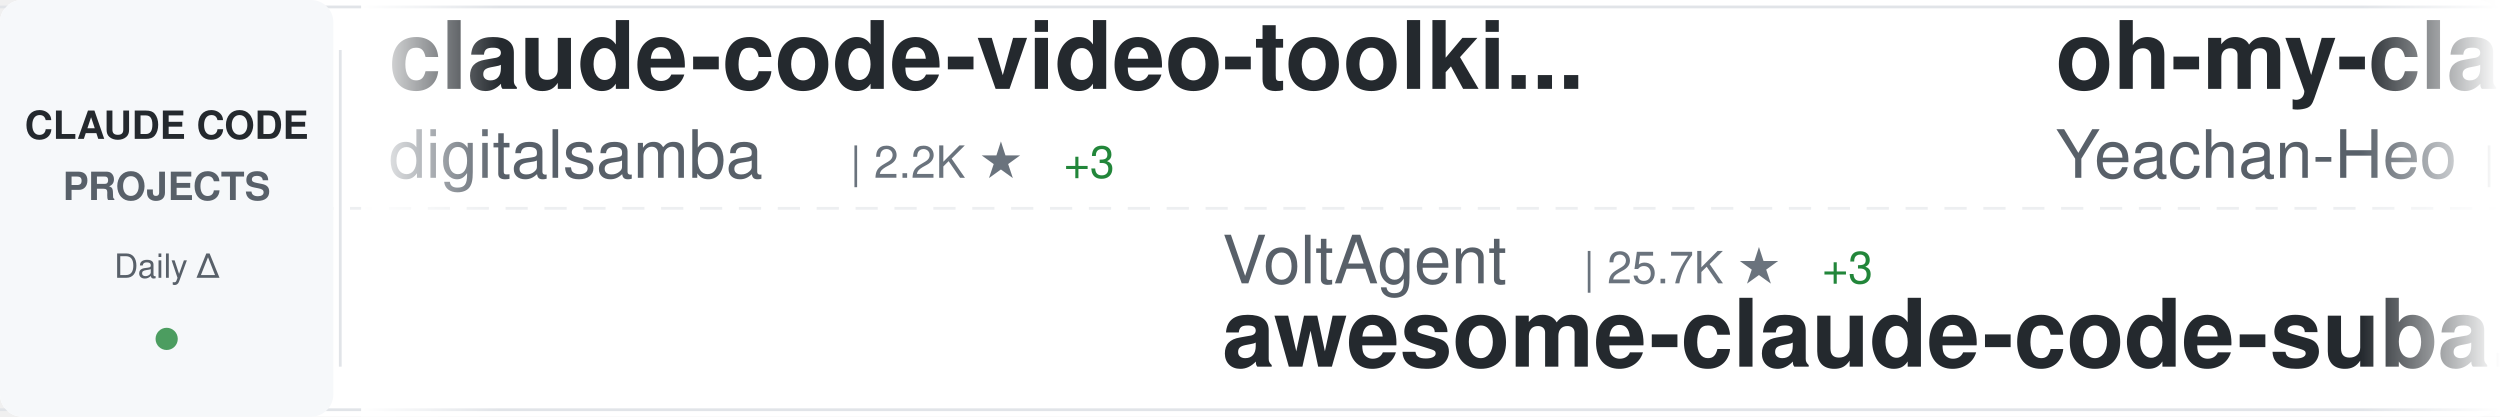
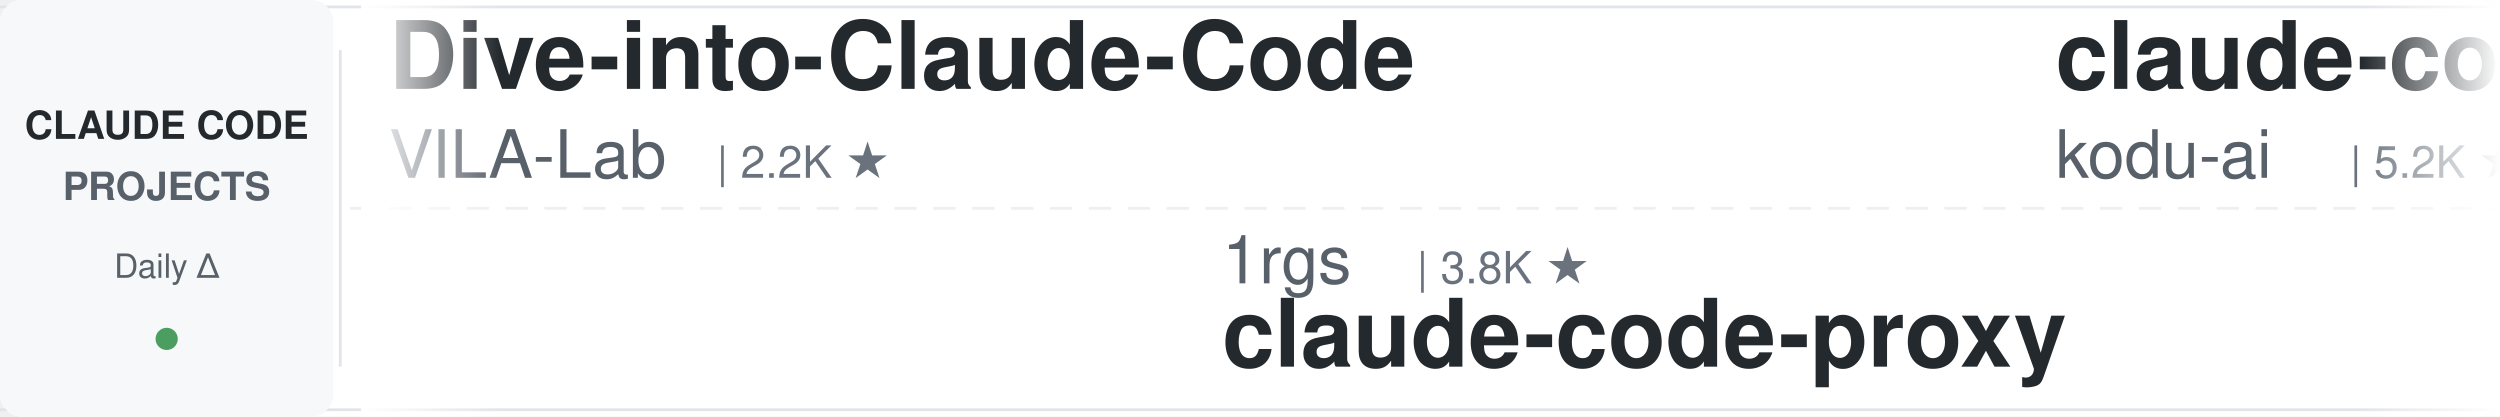
<svg xmlns="http://www.w3.org/2000/svg" width="900" height="150">
  <defs>
    <linearGradient id="awesomeLeftFade" x1="0%" y1="0%" x2="100%" y2="0%">
      <stop offset="0%" style="stop-color:#ffffff;stop-opacity:1" />
      <stop offset="100%" style="stop-color:#ffffff;stop-opacity:0" />
    </linearGradient>
    <linearGradient id="awesomeRightFade" x1="0%" y1="0%" x2="100%" y2="0%">
      <stop offset="0%" style="stop-color:#ffffff;stop-opacity:0" />
      <stop offset="100%" style="stop-color:#ffffff;stop-opacity:1" />
    </linearGradient>
  </defs>
  <rect width="900" height="150" fill="#ffffff" rx="8" />
  <rect x="0" y="2" width="900" height="1" fill="#e1e4e8" />
  <rect x="0" y="147" width="900" height="1" fill="#e1e4e8" />
  <line x1="0" y1="75" x2="900" y2="75" stroke="#e1e4e8" stroke-width="1" stroke-dasharray="8 6" opacity="0.6" />
  <rect x="0" y="0" width="120" height="150" fill="#f6f8fa" rx="8" />
  <text x="60" y="50" font-family="-apple-system, BlinkMacSystemFont, 'Segoe UI', Helvetica, Arial, sans-serif" font-size="14" font-weight="600" fill="#24292e" text-anchor="middle">CLAUDE CODE</text>
  <text x="60" y="72" font-family="-apple-system, BlinkMacSystemFont, 'Segoe UI', Helvetica, Arial, sans-serif" font-size="14" font-weight="600" fill="#586069" text-anchor="middle">PROJECTS</text>
  <text x="60" y="100" font-family="-apple-system, BlinkMacSystemFont, 'Segoe UI', Helvetica, Arial, sans-serif" font-size="12" font-weight="500" fill="#586069" text-anchor="middle">Daily Δ</text>
  <circle cx="60" cy="122" r="4" fill="#22863a" opacity="0.8" />
  <rect x="122" y="18" width="1" height="114" fill="#e1e4e8" />
  <clipPath id="awesomeTickerClip">
    <rect x="130" y="0" width="770" height="150" />
  </clipPath>
  <g clip-path="url(#awesomeTickerClip)">
    <g id="awesomeTickerItems">
      <animateTransform attributeName="transform" attributeType="XML" type="translate" from="0 0" to="-3000 0" dur="54s" repeatCount="indefinite" />
      <g transform="translate(0, 0)">
-         <text x="140" y="32" font-family="-apple-system, BlinkMacSystemFont, 'Segoe UI', Helvetica, Arial, sans-serif" font-size="34" font-weight="600" fill="#24292e">claude-code-video-toolki...</text>
-         <text x="140" y="64" font-family="-apple-system, BlinkMacSystemFont, 'Segoe UI', Helvetica, Arial, sans-serif" font-size="24" font-weight="400" fill="#586069">digitalsamba</text>
-         <text x="306" y="64" font-family="-apple-system, BlinkMacSystemFont, 'Segoe UI', Helvetica, Arial, sans-serif" font-size="16" font-weight="500" fill="#6a737d">| 2.2K ★</text>
-         <text x="383" y="64" font-family="-apple-system, BlinkMacSystemFont, 'Segoe UI', Helvetica, Arial, sans-serif" font-size="16" font-weight="500" fill="#22863a"> +3</text>
+         <text x="140" y="32" font-family="-apple-system, BlinkMacSystemFont, 'Segoe UI', Helvetica, Arial, sans-serif" font-size="34" font-weight="600" fill="#24292e">Dive-into-Claude-Code</text>
+         <text x="140" y="64" font-family="-apple-system, BlinkMacSystemFont, 'Segoe UI', Helvetica, Arial, sans-serif" font-size="24" font-weight="400" fill="#586069">VILA-Lab</text>
+         <text x="258" y="64" font-family="-apple-system, BlinkMacSystemFont, 'Segoe UI', Helvetica, Arial, sans-serif" font-size="16" font-weight="500" fill="#6a737d">| 2.2K ★</text>
      </g>
      <g transform="translate(300, 0)">
+         <text x="140" y="102" font-family="-apple-system, BlinkMacSystemFont, 'Segoe UI', Helvetica, Arial, sans-serif" font-size="24" font-weight="400" fill="#586069">1rgs</text>
+         <text x="210" y="102" font-family="-apple-system, BlinkMacSystemFont, 'Segoe UI', Helvetica, Arial, sans-serif" font-size="16" font-weight="500" fill="#6a737d">| 3.8K ★</text>
+         <text x="140" y="132" font-family="-apple-system, BlinkMacSystemFont, 'Segoe UI', Helvetica, Arial, sans-serif" font-size="34" font-weight="600" fill="#24292e">claude-code-proxy</text>
+       </g>
+       <g transform="translate(600, 0)">
+         <text x="140" y="32" font-family="-apple-system, BlinkMacSystemFont, 'Segoe UI', Helvetica, Arial, sans-serif" font-size="34" font-weight="600" fill="#24292e">claude-coder</text>
+         <text x="140" y="64" font-family="-apple-system, BlinkMacSystemFont, 'Segoe UI', Helvetica, Arial, sans-serif" font-size="24" font-weight="400" fill="#586069">kodu-ai</text>
+         <text x="246" y="64" font-family="-apple-system, BlinkMacSystemFont, 'Segoe UI', Helvetica, Arial, sans-serif" font-size="16" font-weight="500" fill="#6a737d">| 5.2K ★</text>
+         <text x="323" y="64" font-family="-apple-system, BlinkMacSystemFont, 'Segoe UI', Helvetica, Arial, sans-serif" font-size="16" font-weight="500" fill="#cb2431"> -1</text>
+       </g>
+       <g transform="translate(900, 0)">
+         <text x="140" y="102" font-family="-apple-system, BlinkMacSystemFont, 'Segoe UI', Helvetica, Arial, sans-serif" font-size="24" font-weight="400" fill="#586069">Yuyz0112</text>
+         <text x="258" y="102" font-family="-apple-system, BlinkMacSystemFont, 'Segoe UI', Helvetica, Arial, sans-serif" font-size="16" font-weight="500" fill="#6a737d">| 2.4K ★</text>
+         <text x="140" y="132" font-family="-apple-system, BlinkMacSystemFont, 'Segoe UI', Helvetica, Arial, sans-serif" font-size="34" font-weight="600" fill="#24292e">claude-code-reverse</text>
+       </g>
+       <g transform="translate(1200, 0)">
+         <text x="140" y="32" font-family="-apple-system, BlinkMacSystemFont, 'Segoe UI', Helvetica, Arial, sans-serif" font-size="34" font-weight="600" fill="#24292e">claude-code-source-build</text>
+         <text x="140" y="64" font-family="-apple-system, BlinkMacSystemFont, 'Segoe UI', Helvetica, Arial, sans-serif" font-size="24" font-weight="400" fill="#586069">andrew-kramer-inno</text>
+         <text x="378" y="64" font-family="-apple-system, BlinkMacSystemFont, 'Segoe UI', Helvetica, Arial, sans-serif" font-size="16" font-weight="500" fill="#6a737d">| 593 ★</text>
+       </g>
+       <g transform="translate(1500, 0)">
+         <text x="140" y="102" font-family="-apple-system, BlinkMacSystemFont, 'Segoe UI', Helvetica, Arial, sans-serif" font-size="24" font-weight="400" fill="#586069">liuup</text>
+         <text x="222" y="102" font-family="-apple-system, BlinkMacSystemFont, 'Segoe UI', Helvetica, Arial, sans-serif" font-size="16" font-weight="500" fill="#6a737d">| 4.0K ★</text>
+         <text x="140" y="132" font-family="-apple-system, BlinkMacSystemFont, 'Segoe UI', Helvetica, Arial, sans-serif" font-size="34" font-weight="600" fill="#24292e">claude-code-analysis</text>
+       </g>
+       <g transform="translate(1800, 0)">
+         <text x="140" y="32" font-family="-apple-system, BlinkMacSystemFont, 'Segoe UI', Helvetica, Arial, sans-serif" font-size="34" font-weight="600" fill="#24292e">how-claude-code-works</text>
+         <text x="140" y="64" font-family="-apple-system, BlinkMacSystemFont, 'Segoe UI', Helvetica, Arial, sans-serif" font-size="24" font-weight="400" fill="#586069">Windy3f3f3f3f</text>
+         <text x="318" y="64" font-family="-apple-system, BlinkMacSystemFont, 'Segoe UI', Helvetica, Arial, sans-serif" font-size="16" font-weight="500" fill="#6a737d">| 3.7K ★</text>
+         <text x="395" y="64" font-family="-apple-system, BlinkMacSystemFont, 'Segoe UI', Helvetica, Arial, sans-serif" font-size="16" font-weight="500" fill="#22863a"> +1</text>
+       </g>
+       <g transform="translate(2100, 0)">
+         <text x="140" y="102" font-family="-apple-system, BlinkMacSystemFont, 'Segoe UI', Helvetica, Arial, sans-serif" font-size="24" font-weight="400" fill="#586069">Yeachan-Heo</text>
+         <text x="294" y="102" font-family="-apple-system, BlinkMacSystemFont, 'Segoe UI', Helvetica, Arial, sans-serif" font-size="16" font-weight="500" fill="#6a737d">| 39.9K ★</text>
+         <text x="380" y="102" font-family="-apple-system, BlinkMacSystemFont, 'Segoe UI', Helvetica, Arial, sans-serif" font-size="16" font-weight="500" fill="#22863a"> +11</text>
+         <text x="140" y="132" font-family="-apple-system, BlinkMacSystemFont, 'Segoe UI', Helvetica, Arial, sans-serif" font-size="34" font-weight="600" fill="#24292e">oh-my-claudecode</text>
+       </g>
+       <g transform="translate(2400, 0)">
+         <text x="140" y="32" font-family="-apple-system, BlinkMacSystemFont, 'Segoe UI', Helvetica, Arial, sans-serif" font-size="34" font-weight="600" fill="#24292e">Claude-Code-Game-Studios</text>
+         <text x="140" y="64" font-family="-apple-system, BlinkMacSystemFont, 'Segoe UI', Helvetica, Arial, sans-serif" font-size="24" font-weight="400" fill="#586069">Donchitos</text>
+         <text x="270" y="64" font-family="-apple-system, BlinkMacSystemFont, 'Segoe UI', Helvetica, Arial, sans-serif" font-size="16" font-weight="500" fill="#6a737d">| 26.5K ★</text>
+         <text x="356" y="64" font-family="-apple-system, BlinkMacSystemFont, 'Segoe UI', Helvetica, Arial, sans-serif" font-size="16" font-weight="500" fill="#22863a"> +33</text>
+       </g>
+       <g transform="translate(2700, 0)">
        <text x="140" y="102" font-family="-apple-system, BlinkMacSystemFont, 'Segoe UI', Helvetica, Arial, sans-serif" font-size="24" font-weight="400" fill="#586069">VoltAgent</text>
        <text x="270" y="102" font-family="-apple-system, BlinkMacSystemFont, 'Segoe UI', Helvetica, Arial, sans-serif" font-size="16" font-weight="500" fill="#6a737d">| 25.7K ★</text>
-         <text x="356" y="102" font-family="-apple-system, BlinkMacSystemFont, 'Segoe UI', Helvetica, Arial, sans-serif" font-size="16" font-weight="500" fill="#22863a"> +3</text>
+         <text x="356" y="102" font-family="-apple-system, BlinkMacSystemFont, 'Segoe UI', Helvetica, Arial, sans-serif" font-size="16" font-weight="500" fill="#22863a"> +5</text>
        <text x="140" y="132" font-family="-apple-system, BlinkMacSystemFont, 'Segoe UI', Helvetica, Arial, sans-serif" font-size="34" font-weight="600" fill="#24292e">awesome-claude-code-suba...</text>
      </g>
-       <g transform="translate(600, 0)">
-         <text x="140" y="32" font-family="-apple-system, BlinkMacSystemFont, 'Segoe UI', Helvetica, Arial, sans-serif" font-size="34" font-weight="600" fill="#24292e">oh-my-claudecode</text>
-         <text x="140" y="64" font-family="-apple-system, BlinkMacSystemFont, 'Segoe UI', Helvetica, Arial, sans-serif" font-size="24" font-weight="400" fill="#586069">Yeachan-Heo</text>
-         <text x="294" y="64" font-family="-apple-system, BlinkMacSystemFont, 'Segoe UI', Helvetica, Arial, sans-serif" font-size="16" font-weight="500" fill="#6a737d">| 39.9K ★</text>
-         <text x="380" y="64" font-family="-apple-system, BlinkMacSystemFont, 'Segoe UI', Helvetica, Arial, sans-serif" font-size="16" font-weight="500" fill="#22863a"> +10</text>
+       <g transform="translate(3000, 0)">
+         <text x="140" y="32" font-family="-apple-system, BlinkMacSystemFont, 'Segoe UI', Helvetica, Arial, sans-serif" font-size="34" font-weight="600" fill="#24292e">Dive-into-Claude-Code</text>
+         <text x="140" y="64" font-family="-apple-system, BlinkMacSystemFont, 'Segoe UI', Helvetica, Arial, sans-serif" font-size="24" font-weight="400" fill="#586069">VILA-Lab</text>
+         <text x="258" y="64" font-family="-apple-system, BlinkMacSystemFont, 'Segoe UI', Helvetica, Arial, sans-serif" font-size="16" font-weight="500" fill="#6a737d">| 2.2K ★</text>
      </g>
-       <g transform="translate(900, 0)">
-         <text x="140" y="102" font-family="-apple-system, BlinkMacSystemFont, 'Segoe UI', Helvetica, Arial, sans-serif" font-size="24" font-weight="400" fill="#586069">OneRedOak</text>
-         <text x="270" y="102" font-family="-apple-system, BlinkMacSystemFont, 'Segoe UI', Helvetica, Arial, sans-serif" font-size="16" font-weight="500" fill="#6a737d">| 3.9K ★</text>
-         <text x="347" y="102" font-family="-apple-system, BlinkMacSystemFont, 'Segoe UI', Helvetica, Arial, sans-serif" font-size="16" font-weight="500" fill="#22863a"> +1</text>
-         <text x="140" y="132" font-family="-apple-system, BlinkMacSystemFont, 'Segoe UI', Helvetica, Arial, sans-serif" font-size="34" font-weight="600" fill="#24292e">claude-code-workflows</text>
-       </g>
-       <g transform="translate(1200, 0)">
-         <text x="140" y="32" font-family="-apple-system, BlinkMacSystemFont, 'Segoe UI', Helvetica, Arial, sans-serif" font-size="34" font-weight="600" fill="#24292e">system_prompts_leaks</text>
-         <text x="140" y="64" font-family="-apple-system, BlinkMacSystemFont, 'Segoe UI', Helvetica, Arial, sans-serif" font-size="24" font-weight="400" fill="#586069">asgeirtj</text>
-         <text x="258" y="64" font-family="-apple-system, BlinkMacSystemFont, 'Segoe UI', Helvetica, Arial, sans-serif" font-size="16" font-weight="500" fill="#6a737d">| 69.6K ★</text>
-         <text x="344" y="64" font-family="-apple-system, BlinkMacSystemFont, 'Segoe UI', Helvetica, Arial, sans-serif" font-size="16" font-weight="500" fill="#22863a"> +17</text>
-       </g>
-       <g transform="translate(1500, 0)">
-         <text x="140" y="102" font-family="-apple-system, BlinkMacSystemFont, 'Segoe UI', Helvetica, Arial, sans-serif" font-size="24" font-weight="400" fill="#586069">ChrisWiles</text>
-         <text x="282" y="102" font-family="-apple-system, BlinkMacSystemFont, 'Segoe UI', Helvetica, Arial, sans-serif" font-size="16" font-weight="500" fill="#6a737d">| 6.1K ★</text>
-         <text x="359" y="102" font-family="-apple-system, BlinkMacSystemFont, 'Segoe UI', Helvetica, Arial, sans-serif" font-size="16" font-weight="500" fill="#cb2431"> -1</text>
-         <text x="140" y="132" font-family="-apple-system, BlinkMacSystemFont, 'Segoe UI', Helvetica, Arial, sans-serif" font-size="34" font-weight="600" fill="#24292e">claude-code-showcase</text>
-       </g>
-       <g transform="translate(1800, 0)">
-         <text x="140" y="32" font-family="-apple-system, BlinkMacSystemFont, 'Segoe UI', Helvetica, Arial, sans-serif" font-size="34" font-weight="600" fill="#24292e">Auto-claude-code-researc...</text>
-         <text x="140" y="64" font-family="-apple-system, BlinkMacSystemFont, 'Segoe UI', Helvetica, Arial, sans-serif" font-size="24" font-weight="400" fill="#586069">wanshuiyin</text>
-         <text x="282" y="64" font-family="-apple-system, BlinkMacSystemFont, 'Segoe UI', Helvetica, Arial, sans-serif" font-size="16" font-weight="500" fill="#6a737d">| 17.5K ★</text>
-         <text x="368" y="64" font-family="-apple-system, BlinkMacSystemFont, 'Segoe UI', Helvetica, Arial, sans-serif" font-size="16" font-weight="500" fill="#22863a"> +14</text>
-       </g>
-       <g transform="translate(2100, 0)">
-         <text x="140" y="102" font-family="-apple-system, BlinkMacSystemFont, 'Segoe UI', Helvetica, Arial, sans-serif" font-size="24" font-weight="400" fill="#586069">fuergaosi233</text>
-         <text x="306" y="102" font-family="-apple-system, BlinkMacSystemFont, 'Segoe UI', Helvetica, Arial, sans-serif" font-size="16" font-weight="500" fill="#6a737d">| 2.8K ★</text>
-         <text x="383" y="102" font-family="-apple-system, BlinkMacSystemFont, 'Segoe UI', Helvetica, Arial, sans-serif" font-size="16" font-weight="500" fill="#22863a"> +1</text>
+       <g transform="translate(3300, 0)">
+         <text x="140" y="102" font-family="-apple-system, BlinkMacSystemFont, 'Segoe UI', Helvetica, Arial, sans-serif" font-size="24" font-weight="400" fill="#586069">1rgs</text>
+         <text x="210" y="102" font-family="-apple-system, BlinkMacSystemFont, 'Segoe UI', Helvetica, Arial, sans-serif" font-size="16" font-weight="500" fill="#6a737d">| 3.8K ★</text>
        <text x="140" y="132" font-family="-apple-system, BlinkMacSystemFont, 'Segoe UI', Helvetica, Arial, sans-serif" font-size="34" font-weight="600" fill="#24292e">claude-code-proxy</text>
      </g>
-       <g transform="translate(2400, 0)">
-         <text x="140" y="32" font-family="-apple-system, BlinkMacSystemFont, 'Segoe UI', Helvetica, Arial, sans-serif" font-size="34" font-weight="600" fill="#24292e">claude-code-book</text>
-         <text x="140" y="64" font-family="-apple-system, BlinkMacSystemFont, 'Segoe UI', Helvetica, Arial, sans-serif" font-size="24" font-weight="400" fill="#586069">lintsinghua</text>
-         <text x="294" y="64" font-family="-apple-system, BlinkMacSystemFont, 'Segoe UI', Helvetica, Arial, sans-serif" font-size="16" font-weight="500" fill="#6a737d">| 4.3K ★</text>
-       </g>
-       <g transform="translate(2700, 0)">
-         <text x="140" y="102" font-family="-apple-system, BlinkMacSystemFont, 'Segoe UI', Helvetica, Arial, sans-serif" font-size="24" font-weight="400" fill="#586069">ponponon</text>
-         <text x="258" y="102" font-family="-apple-system, BlinkMacSystemFont, 'Segoe UI', Helvetica, Arial, sans-serif" font-size="16" font-weight="500" fill="#6a737d">| 2.3K ★</text>
-         <text x="335" y="102" font-family="-apple-system, BlinkMacSystemFont, 'Segoe UI', Helvetica, Arial, sans-serif" font-size="16" font-weight="500" fill="#cb2431"> -1</text>
-         <text x="140" y="132" font-family="-apple-system, BlinkMacSystemFont, 'Segoe UI', Helvetica, Arial, sans-serif" font-size="34" font-weight="600" fill="#24292e">claude_code_src</text>
-       </g>
-       <g transform="translate(3000, 0)">
-         <text x="140" y="32" font-family="-apple-system, BlinkMacSystemFont, 'Segoe UI', Helvetica, Arial, sans-serif" font-size="34" font-weight="600" fill="#24292e">claude-code-video-toolki...</text>
-         <text x="140" y="64" font-family="-apple-system, BlinkMacSystemFont, 'Segoe UI', Helvetica, Arial, sans-serif" font-size="24" font-weight="400" fill="#586069">digitalsamba</text>
-         <text x="306" y="64" font-family="-apple-system, BlinkMacSystemFont, 'Segoe UI', Helvetica, Arial, sans-serif" font-size="16" font-weight="500" fill="#6a737d">| 2.2K ★</text>
-         <text x="383" y="64" font-family="-apple-system, BlinkMacSystemFont, 'Segoe UI', Helvetica, Arial, sans-serif" font-size="16" font-weight="500" fill="#22863a"> +3</text>
-       </g>
-       <g transform="translate(3300, 0)">
-         <text x="140" y="102" font-family="-apple-system, BlinkMacSystemFont, 'Segoe UI', Helvetica, Arial, sans-serif" font-size="24" font-weight="400" fill="#586069">VoltAgent</text>
-         <text x="270" y="102" font-family="-apple-system, BlinkMacSystemFont, 'Segoe UI', Helvetica, Arial, sans-serif" font-size="16" font-weight="500" fill="#6a737d">| 25.7K ★</text>
-         <text x="356" y="102" font-family="-apple-system, BlinkMacSystemFont, 'Segoe UI', Helvetica, Arial, sans-serif" font-size="16" font-weight="500" fill="#22863a"> +3</text>
-         <text x="140" y="132" font-family="-apple-system, BlinkMacSystemFont, 'Segoe UI', Helvetica, Arial, sans-serif" font-size="34" font-weight="600" fill="#24292e">awesome-claude-code-suba...</text>
-       </g>
      <g transform="translate(3600, 0)">
-         <text x="140" y="32" font-family="-apple-system, BlinkMacSystemFont, 'Segoe UI', Helvetica, Arial, sans-serif" font-size="34" font-weight="600" fill="#24292e">oh-my-claudecode</text>
-         <text x="140" y="64" font-family="-apple-system, BlinkMacSystemFont, 'Segoe UI', Helvetica, Arial, sans-serif" font-size="24" font-weight="400" fill="#586069">Yeachan-Heo</text>
-         <text x="294" y="64" font-family="-apple-system, BlinkMacSystemFont, 'Segoe UI', Helvetica, Arial, sans-serif" font-size="16" font-weight="500" fill="#6a737d">| 39.9K ★</text>
-         <text x="380" y="64" font-family="-apple-system, BlinkMacSystemFont, 'Segoe UI', Helvetica, Arial, sans-serif" font-size="16" font-weight="500" fill="#22863a"> +10</text>
+         <text x="140" y="32" font-family="-apple-system, BlinkMacSystemFont, 'Segoe UI', Helvetica, Arial, sans-serif" font-size="34" font-weight="600" fill="#24292e">claude-coder</text>
+         <text x="140" y="64" font-family="-apple-system, BlinkMacSystemFont, 'Segoe UI', Helvetica, Arial, sans-serif" font-size="24" font-weight="400" fill="#586069">kodu-ai</text>
+         <text x="246" y="64" font-family="-apple-system, BlinkMacSystemFont, 'Segoe UI', Helvetica, Arial, sans-serif" font-size="16" font-weight="500" fill="#6a737d">| 5.2K ★</text>
+         <text x="323" y="64" font-family="-apple-system, BlinkMacSystemFont, 'Segoe UI', Helvetica, Arial, sans-serif" font-size="16" font-weight="500" fill="#cb2431"> -1</text>
      </g>
      <g transform="translate(3900, 0)">
-         <text x="140" y="102" font-family="-apple-system, BlinkMacSystemFont, 'Segoe UI', Helvetica, Arial, sans-serif" font-size="24" font-weight="400" fill="#586069">OneRedOak</text>
-         <text x="270" y="102" font-family="-apple-system, BlinkMacSystemFont, 'Segoe UI', Helvetica, Arial, sans-serif" font-size="16" font-weight="500" fill="#6a737d">| 3.9K ★</text>
-         <text x="347" y="102" font-family="-apple-system, BlinkMacSystemFont, 'Segoe UI', Helvetica, Arial, sans-serif" font-size="16" font-weight="500" fill="#22863a"> +1</text>
-         <text x="140" y="132" font-family="-apple-system, BlinkMacSystemFont, 'Segoe UI', Helvetica, Arial, sans-serif" font-size="34" font-weight="600" fill="#24292e">claude-code-workflows</text>
+         <text x="140" y="102" font-family="-apple-system, BlinkMacSystemFont, 'Segoe UI', Helvetica, Arial, sans-serif" font-size="24" font-weight="400" fill="#586069">Yuyz0112</text>
+         <text x="258" y="102" font-family="-apple-system, BlinkMacSystemFont, 'Segoe UI', Helvetica, Arial, sans-serif" font-size="16" font-weight="500" fill="#6a737d">| 2.4K ★</text>
+         <text x="140" y="132" font-family="-apple-system, BlinkMacSystemFont, 'Segoe UI', Helvetica, Arial, sans-serif" font-size="34" font-weight="600" fill="#24292e">claude-code-reverse</text>
      </g>
    </g>
  </g>
  <rect x="130" y="0" width="50" height="150" fill="url(#awesomeLeftFade)" />
  <rect x="850" y="0" width="50" height="150" fill="url(#awesomeRightFade)" />
</svg>
